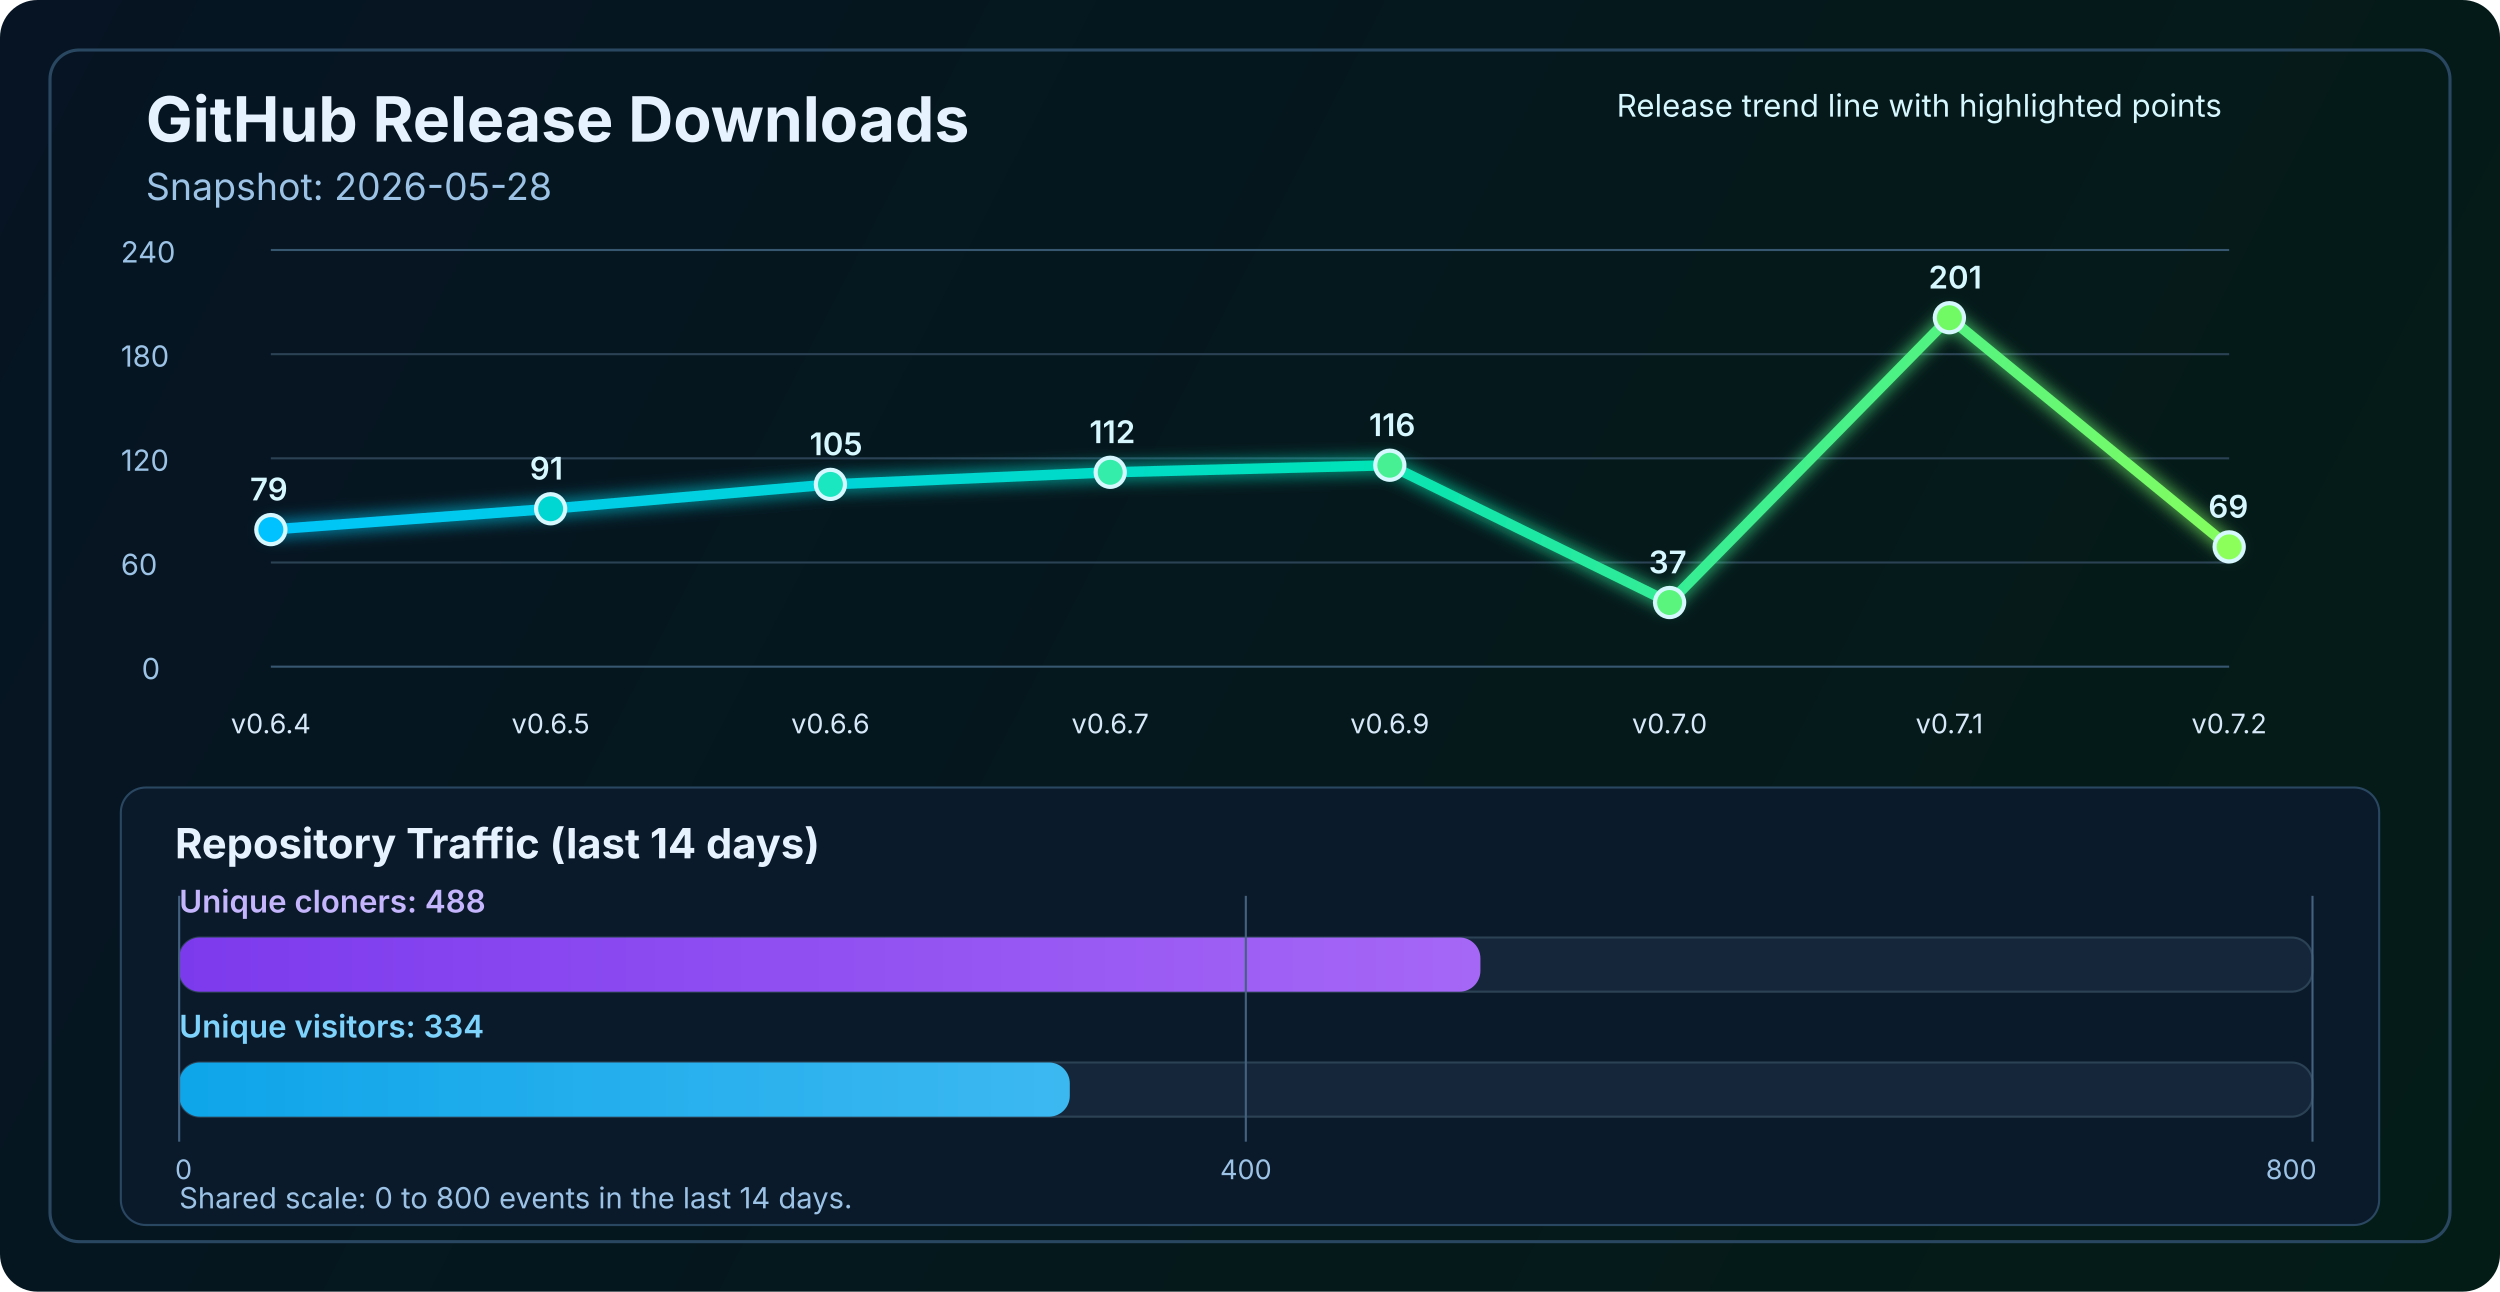
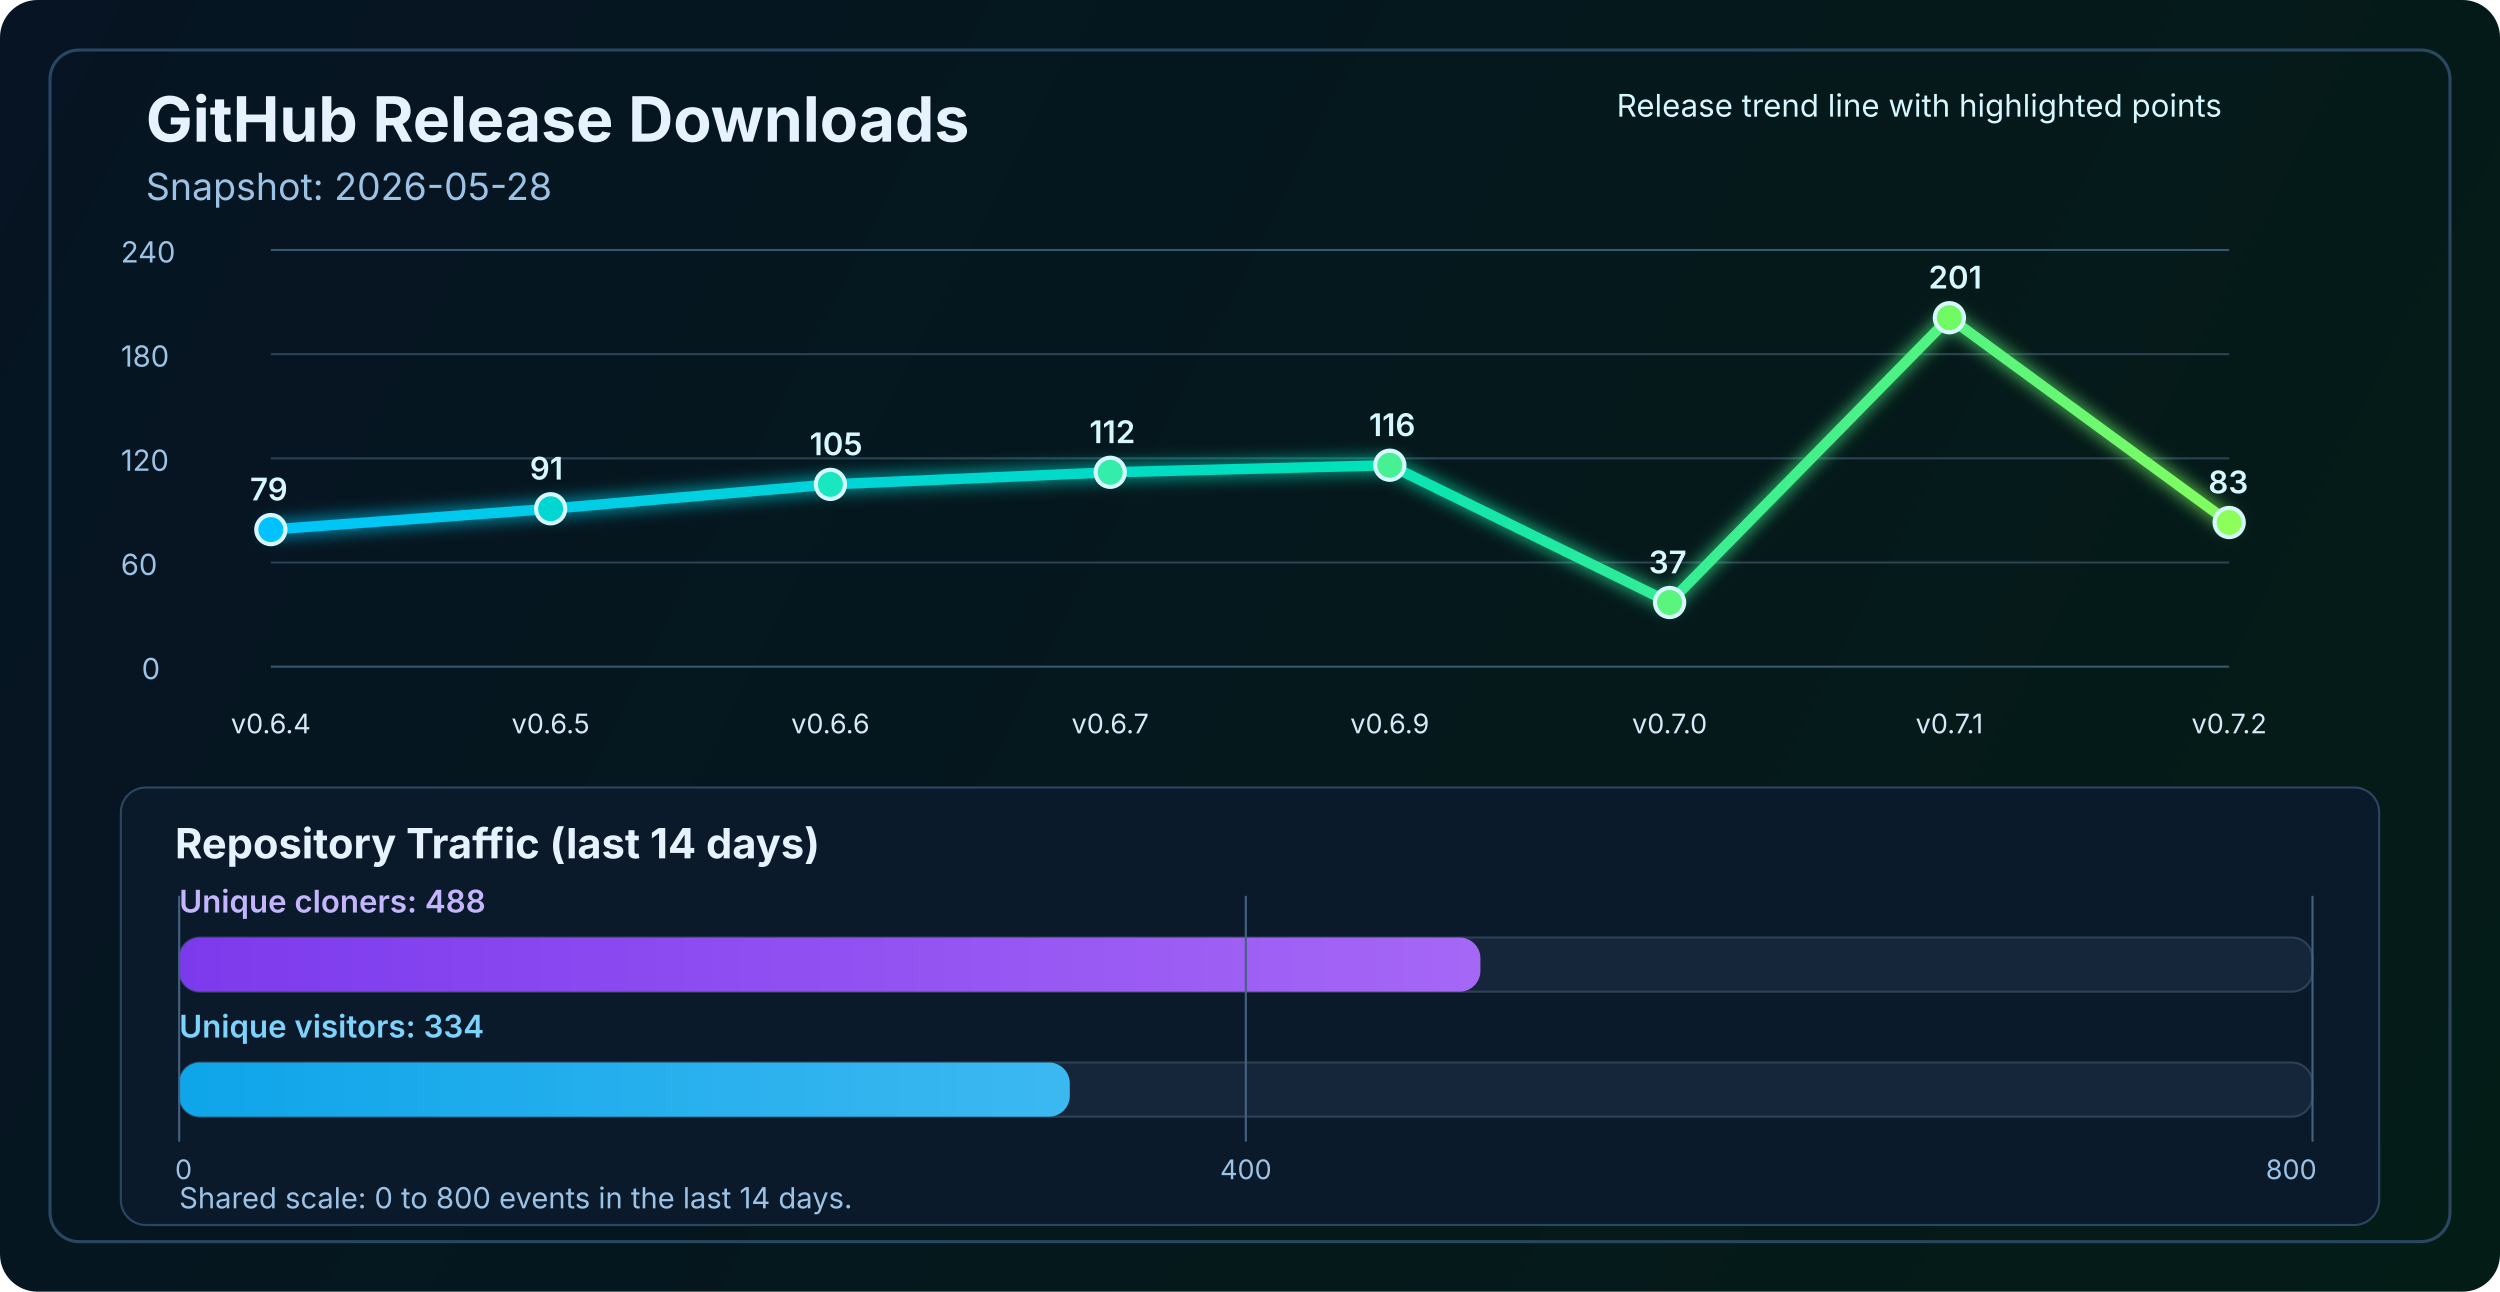
<svg xmlns="http://www.w3.org/2000/svg" width="1200" height="620" viewBox="0 0 1200 620" fill="none" role="img" aria-labelledby="title desc">
  <defs>
    <linearGradient id="bg" x1="0" y1="0" x2="1200" y2="620" gradientUnits="userSpaceOnUse">
      <stop stop-color="#061423" />
      <stop offset="1" stop-color="#041C16" />
    </linearGradient>
    <linearGradient id="line" x1="130" y1="86" x2="1070" y2="340" gradientUnits="userSpaceOnUse">
      <stop stop-color="#00C2FF" />
      <stop offset="0.55" stop-color="#00E2B8" />
      <stop offset="1" stop-color="#8CFF5A" />
    </linearGradient>
    <linearGradient id="cloneFill" x1="86" y1="450" x2="1110" y2="450" gradientUnits="userSpaceOnUse">
      <stop stop-color="#7C3AED" />
      <stop offset="1" stop-color="#C084FC" />
    </linearGradient>
    <linearGradient id="viewFill" x1="86" y1="482" x2="1110" y2="482" gradientUnits="userSpaceOnUse">
      <stop stop-color="#0EA5E9" />
      <stop offset="1" stop-color="#7DD3FC" />
    </linearGradient>
    <filter id="glow" x="-50%" y="-50%" width="200%" height="200%">
      <feGaussianBlur stdDeviation="4" result="blur" />
      <feMerge>
        <feMergeNode in="blur" />
        <feMergeNode in="SourceGraphic" />
      </feMerge>
    </filter>
  </defs>
  <rect width="1200" height="620" rx="18" fill="url(#bg)" />
  <rect x="24" y="24" width="1152" height="572" rx="14" stroke="#2A4762" stroke-width="1.5" />
  <text x="70" y="68" fill="#E6F3FF" font-size="30" font-family="SF Pro Display, -apple-system, BlinkMacSystemFont, Segoe UI, sans-serif" font-weight="700">GitHub Release Downloads</text>
  <text x="70" y="96" fill="#9CC3E6" font-size="18" font-family="SF Pro Text, -apple-system, BlinkMacSystemFont, Segoe UI, sans-serif">Snapshot: 2026-05-28</text>
  <line x1="130" y1="320.0" x2="1070" y2="320.0" stroke="#37566F" stroke-width="1" />
  <line x1="130" y1="270.0" x2="1070" y2="270.0" stroke="#2B4255" stroke-width="1" />
  <line x1="130" y1="220.0" x2="1070" y2="220.0" stroke="#2B4255" stroke-width="1" />
  <line x1="130" y1="170.0" x2="1070" y2="170.0" stroke="#2B4255" stroke-width="1" />
  <line x1="130" y1="120.0" x2="1070" y2="120.0" stroke="#37566F" stroke-width="1" />
  <text x="68" y="326.0" fill="#9CC3E6" font-size="14" font-family="SF Pro Text, -apple-system, BlinkMacSystemFont, Segoe UI, sans-serif">0</text>
  <text x="58" y="276.0" fill="#9CC3E6" font-size="14" font-family="SF Pro Text, -apple-system, BlinkMacSystemFont, Segoe UI, sans-serif">60</text>
  <text x="58" y="226.0" fill="#9CC3E6" font-size="14" font-family="SF Pro Text, -apple-system, BlinkMacSystemFont, Segoe UI, sans-serif">120</text>
  <text x="58" y="176.0" fill="#9CC3E6" font-size="14" font-family="SF Pro Text, -apple-system, BlinkMacSystemFont, Segoe UI, sans-serif">180</text>
  <text x="58" y="126.0" fill="#9CC3E6" font-size="14" font-family="SF Pro Text, -apple-system, BlinkMacSystemFont, Segoe UI, sans-serif">240</text>
-   <polyline points="130.0,254.2 264.3,244.2 398.6,232.5 532.9,226.7 667.1,223.3 801.4,289.2 935.7,152.5 1070.0,262.5" fill="none" stroke="url(#line)" stroke-width="5" stroke-linecap="round" stroke-linejoin="round" filter="url(#glow)" />
+   <polyline points="130.0,254.2 264.3,244.2 398.6,232.5 532.9,226.7 667.1,223.3 801.4,289.2 935.7,152.5 1070.0,250.8" fill="none" stroke="url(#line)" stroke-width="5" stroke-linecap="round" stroke-linejoin="round" filter="url(#glow)" />
  <circle cx="130.0" cy="254.2" r="7" fill="#00C2FF" stroke="#D7F7FF" stroke-width="2" />
  <circle cx="264.3" cy="244.2" r="7" fill="#00D7D2" stroke="#D7F7FF" stroke-width="2" />
  <circle cx="398.6" cy="232.5" r="7" fill="#1AE7C0" stroke="#D7F7FF" stroke-width="2" />
  <circle cx="532.9" cy="226.7" r="7" fill="#34EDAA" stroke="#D7F7FF" stroke-width="2" />
  <circle cx="667.1" cy="223.3" r="7" fill="#47F193" stroke="#D7F7FF" stroke-width="2" />
  <circle cx="801.4" cy="289.2" r="7" fill="#5AF57D" stroke="#D7F7FF" stroke-width="2" />
  <circle cx="935.7" cy="152.5" r="7" fill="#72FA64" stroke="#D7F7FF" stroke-width="2" />
-   <circle cx="1070.0" cy="262.5" r="7" fill="#8CFF5A" stroke="#D7F7FF" stroke-width="2" />
+   <circle cx="1070.0" cy="250.8" r="7" fill="#8CFF5A" stroke="#D7F7FF" stroke-width="2" />
  <text x="130.0" y="352" text-anchor="middle" fill="#D7E8F8" font-size="13" font-family="SF Pro Text, -apple-system, BlinkMacSystemFont, Segoe UI, sans-serif">v0.6.4</text>
  <text x="264.3" y="352" text-anchor="middle" fill="#D7E8F8" font-size="13" font-family="SF Pro Text, -apple-system, BlinkMacSystemFont, Segoe UI, sans-serif">v0.6.5</text>
  <text x="398.6" y="352" text-anchor="middle" fill="#D7E8F8" font-size="13" font-family="SF Pro Text, -apple-system, BlinkMacSystemFont, Segoe UI, sans-serif">v0.6.6</text>
  <text x="532.9" y="352" text-anchor="middle" fill="#D7E8F8" font-size="13" font-family="SF Pro Text, -apple-system, BlinkMacSystemFont, Segoe UI, sans-serif">v0.6.7</text>
  <text x="667.1" y="352" text-anchor="middle" fill="#D7E8F8" font-size="13" font-family="SF Pro Text, -apple-system, BlinkMacSystemFont, Segoe UI, sans-serif">v0.6.9</text>
  <text x="801.4" y="352" text-anchor="middle" fill="#D7E8F8" font-size="13" font-family="SF Pro Text, -apple-system, BlinkMacSystemFont, Segoe UI, sans-serif">v0.7.0</text>
  <text x="935.7" y="352" text-anchor="middle" fill="#D7E8F8" font-size="13" font-family="SF Pro Text, -apple-system, BlinkMacSystemFont, Segoe UI, sans-serif">v0.7.1</text>
  <text x="1070.0" y="352" text-anchor="middle" fill="#D7E8F8" font-size="13" font-family="SF Pro Text, -apple-system, BlinkMacSystemFont, Segoe UI, sans-serif">v0.7.2</text>
  <text x="120.0" y="240.2" fill="#D7F7FF" font-size="15" font-family="SF Pro Text, -apple-system, BlinkMacSystemFont, Segoe UI, sans-serif" font-weight="600">79</text>
  <text x="254.3" y="230.2" fill="#D7F7FF" font-size="15" font-family="SF Pro Text, -apple-system, BlinkMacSystemFont, Segoe UI, sans-serif" font-weight="600">91</text>
  <text x="388.6" y="218.5" fill="#D7F7FF" font-size="15" font-family="SF Pro Text, -apple-system, BlinkMacSystemFont, Segoe UI, sans-serif" font-weight="600">105</text>
  <text x="522.9" y="212.7" fill="#D7F7FF" font-size="15" font-family="SF Pro Text, -apple-system, BlinkMacSystemFont, Segoe UI, sans-serif" font-weight="600">112</text>
  <text x="657.1" y="209.3" fill="#D7F7FF" font-size="15" font-family="SF Pro Text, -apple-system, BlinkMacSystemFont, Segoe UI, sans-serif" font-weight="600">116</text>
  <text x="791.4" y="275.2" fill="#D7F7FF" font-size="15" font-family="SF Pro Text, -apple-system, BlinkMacSystemFont, Segoe UI, sans-serif" font-weight="600">37</text>
  <text x="925.7" y="138.5" fill="#D7F7FF" font-size="15" font-family="SF Pro Text, -apple-system, BlinkMacSystemFont, Segoe UI, sans-serif" font-weight="600">201</text>
-   <text x="1060.0" y="248.5" fill="#D7F7FF" font-size="15" font-family="SF Pro Text, -apple-system, BlinkMacSystemFont, Segoe UI, sans-serif" font-weight="600">69</text>
+   <text x="1060.0" y="236.8" fill="#D7F7FF" font-size="15" font-family="SF Pro Text, -apple-system, BlinkMacSystemFont, Segoe UI, sans-serif" font-weight="600">83</text>
  <text x="776" y="56" fill="#D7F7FF" font-size="15" font-family="SF Pro Text, -apple-system, BlinkMacSystemFont, Segoe UI, sans-serif">Release trend line with highlighted points</text>
  <rect x="58" y="378" width="1084" height="210" rx="12" fill="#0A1A2B" stroke="#2A4762" stroke-width="1" />
  <text x="84" y="412" fill="#E6F3FF" font-size="20" font-family="SF Pro Text, -apple-system, BlinkMacSystemFont, Segoe UI, sans-serif" font-weight="700">Repository Traffic (last 14 days)</text>
  <text x="86" y="438" fill="#C4B5FD" font-size="15" font-family="SF Pro Text, -apple-system, BlinkMacSystemFont, Segoe UI, sans-serif" font-weight="600">Unique cloners: 488</text>
  <rect x="86" y="450" width="1024" height="26" rx="10" fill="#15263A" stroke="#2B4255" stroke-width="1" />
  <rect x="86" y="450" width="624.6" height="26" rx="10" fill="url(#cloneFill)" />
  <text x="86" y="498" fill="#7DD3FC" font-size="15" font-family="SF Pro Text, -apple-system, BlinkMacSystemFont, Segoe UI, sans-serif" font-weight="600">Unique visitors: 334</text>
  <rect x="86" y="510" width="1024" height="26" rx="10" fill="#15263A" stroke="#2B4255" stroke-width="1" />
  <rect x="86" y="510" width="427.5" height="26" rx="10" fill="url(#viewFill)" />
  <line x1="86" y1="430" x2="86" y2="548" stroke="#436280" stroke-width="1" />
  <line x1="598.0" y1="430" x2="598.0" y2="548" stroke="#436280" stroke-width="1" />
  <line x1="1110" y1="430" x2="1110" y2="548" stroke="#436280" stroke-width="1" />
  <text x="84" y="566" text-anchor="start" fill="#9CC3E6" font-size="13" font-family="SF Pro Text, -apple-system, BlinkMacSystemFont, Segoe UI, sans-serif">0</text>
  <text x="598.0" y="566" text-anchor="middle" fill="#9CC3E6" font-size="13" font-family="SF Pro Text, -apple-system, BlinkMacSystemFont, Segoe UI, sans-serif">400</text>
  <text x="1112" y="566" text-anchor="end" fill="#9CC3E6" font-size="13" font-family="SF Pro Text, -apple-system, BlinkMacSystemFont, Segoe UI, sans-serif">800</text>
  <text x="86" y="580" fill="#9CC3E6" font-size="14" font-family="SF Pro Text, -apple-system, BlinkMacSystemFont, Segoe UI, sans-serif">Shared scale: 0 to 800 events in the last 14 days.</text>
</svg>
